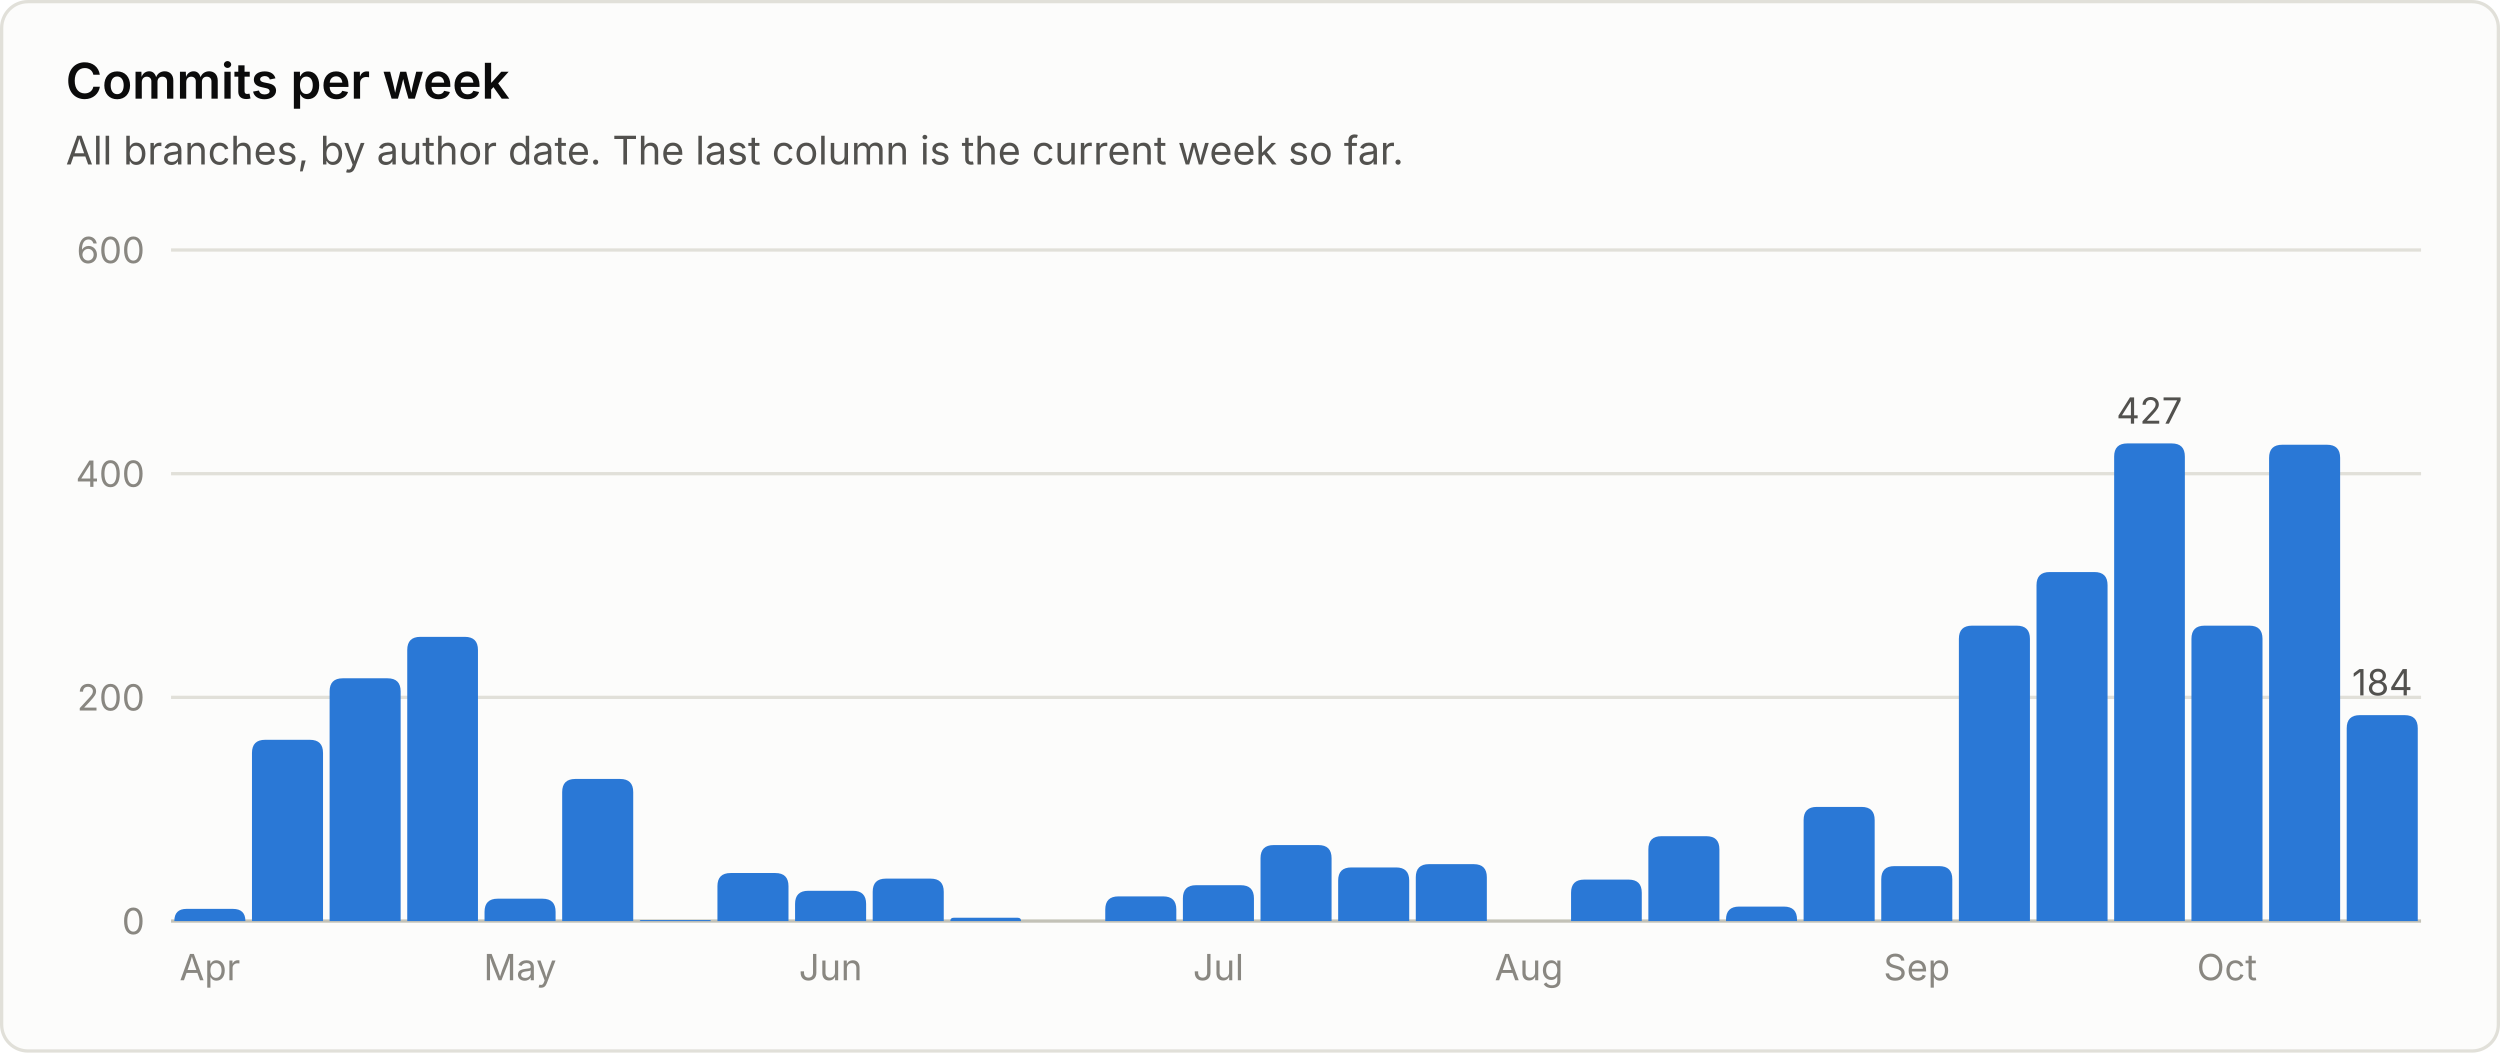
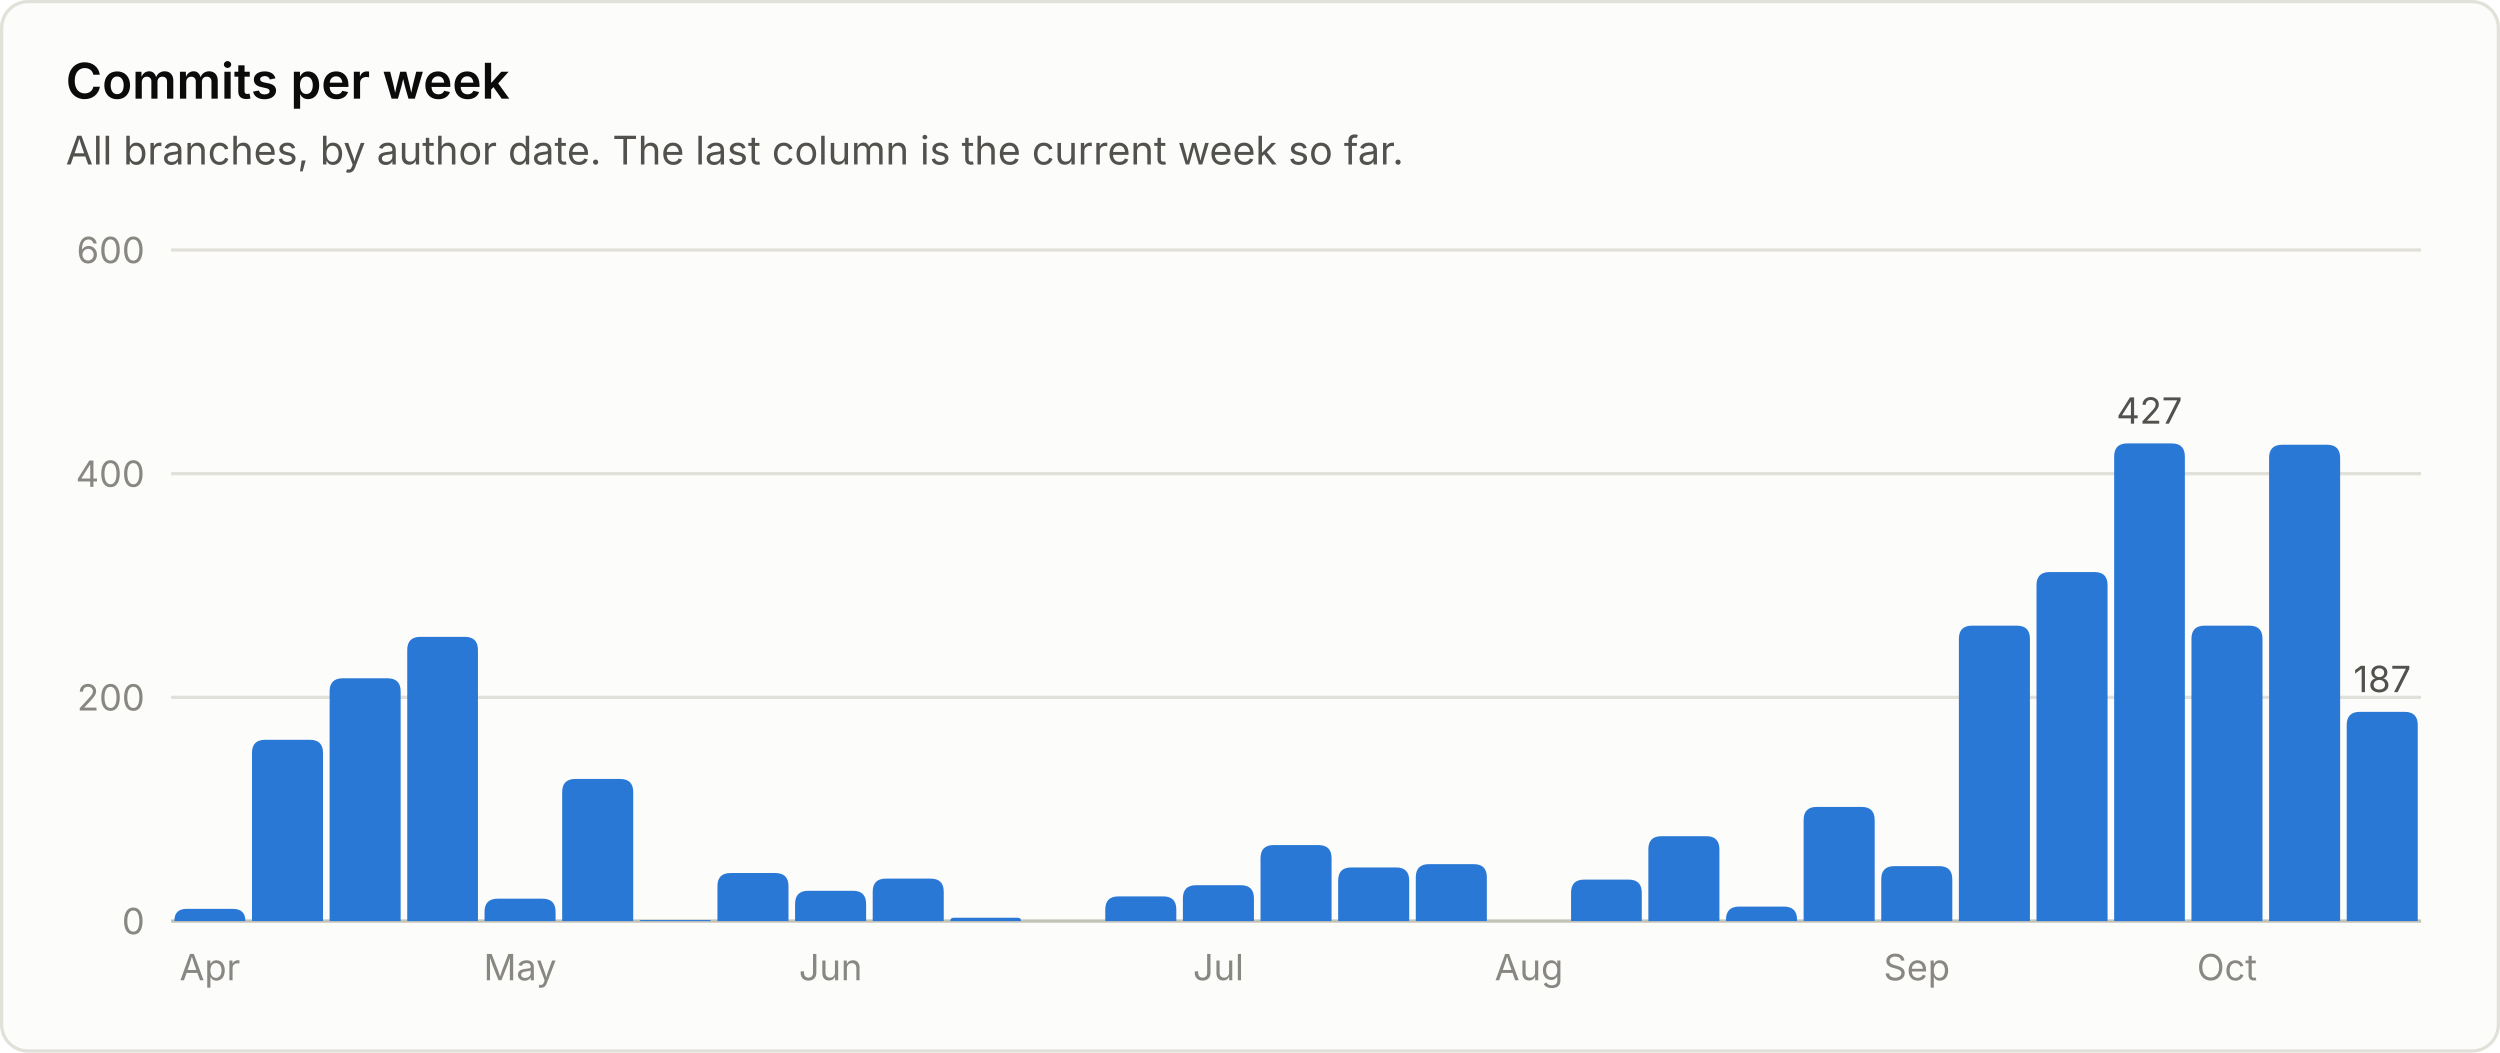
<svg xmlns="http://www.w3.org/2000/svg" viewBox="0 0 760 320" width="760" height="320" role="img" font-family="system-ui, -apple-system, 'Segoe UI', sans-serif">
  <rect x="0.5" y="0.5" width="759" height="319" rx="8" fill="#fcfcfb" stroke="#e1e0d9" />
  <text x="20.0" y="30.0" fill="#0b0b0b" font-size="15" font-weight="600" text-anchor="start">Commits per week</text>
  <text x="20.0" y="50.0" fill="#52514e" font-size="12" font-weight="400" text-anchor="start">All branches, by author date. The last column is the current week so far.</text>
  <line x1="52" y1="280.0" x2="736" y2="280.0" stroke="#c3c2b7" stroke-width="1" />
  <text x="44.0" y="284.0" fill="#898781" font-size="11" font-weight="400" text-anchor="end">0</text>
  <line x1="52" y1="212.0" x2="736" y2="212.0" stroke="#e1e0d9" stroke-width="1" />
  <text x="44.0" y="216.0" fill="#898781" font-size="11" font-weight="400" text-anchor="end">200</text>
  <line x1="52" y1="144.0" x2="736" y2="144.0" stroke="#e1e0d9" stroke-width="1" />
  <text x="44.0" y="148.0" fill="#898781" font-size="11" font-weight="400" text-anchor="end">400</text>
  <line x1="52" y1="76.0" x2="736" y2="76.0" stroke="#e1e0d9" stroke-width="1" />
  <text x="44.0" y="80.0" fill="#898781" font-size="11" font-weight="400" text-anchor="end">600</text>
  <path d="M53.0 280.0 V280.0 Q53.0 276.3 56.7 276.3 H70.8 Q74.6 276.3 74.6 280.0 V280.0 Z" fill="#2a78d6" />
  <text x="63.8" y="298.0" fill="#898781" font-size="11" font-weight="400" text-anchor="middle">Apr</text>
  <path d="M76.6 280.0 V228.9 Q76.6 224.9 80.6 224.9 H94.2 Q98.2 224.9 98.2 228.9 V280.0 Z" fill="#2a78d6" />
  <path d="M100.2 280.0 V210.2 Q100.2 206.2 104.2 206.2 H117.8 Q121.8 206.2 121.8 210.2 V280.0 Z" fill="#2a78d6" />
  <path d="M123.8 280.0 V197.6 Q123.8 193.6 127.8 193.6 H141.3 Q145.3 193.6 145.3 197.6 V280.0 Z" fill="#2a78d6" />
  <path d="M147.3 280.0 V277.2 Q147.3 273.2 151.3 273.2 H164.9 Q168.9 273.2 168.9 277.2 V280.0 Z" fill="#2a78d6" />
  <text x="158.1" y="298.0" fill="#898781" font-size="11" font-weight="400" text-anchor="middle">May</text>
  <path d="M170.9 280.0 V240.8 Q170.9 236.8 174.9 236.8 H188.5 Q192.5 236.8 192.5 240.8 V280.0 Z" fill="#2a78d6" />
  <path d="M194.5 280.0 V280.0 Q194.5 279.7 194.9 279.7 H215.8 Q216.1 279.7 216.1 280.0 V280.0 Z" fill="#2a78d6" />
  <path d="M218.1 280.0 V269.4 Q218.1 265.4 222.1 265.4 H235.7 Q239.7 265.4 239.7 269.4 V280.0 Z" fill="#2a78d6" />
  <path d="M241.7 280.0 V274.8 Q241.7 270.8 245.7 270.8 H259.3 Q263.3 270.8 263.3 274.8 V280.0 Z" fill="#2a78d6" />
  <text x="252.5" y="298.0" fill="#898781" font-size="11" font-weight="400" text-anchor="middle">Jun</text>
  <path d="M265.3 280.0 V271.1 Q265.3 267.1 269.3 267.1 H282.9 Q286.9 267.1 286.9 271.1 V280.0 Z" fill="#2a78d6" />
  <path d="M288.9 280.0 V280.0 Q288.9 279.0 289.9 279.0 H309.4 Q310.4 279.0 310.4 280.0 V280.0 Z" fill="#2a78d6" />
  <path d="M336.0 280.0 V276.5 Q336.0 272.5 340.0 272.5 H353.6 Q357.6 272.5 357.6 276.5 V280.0 Z" fill="#2a78d6" />
  <path d="M359.6 280.0 V273.1 Q359.6 269.1 363.6 269.1 H377.2 Q381.2 269.1 381.2 273.1 V280.0 Z" fill="#2a78d6" />
  <text x="370.4" y="298.0" fill="#898781" font-size="11" font-weight="400" text-anchor="middle">Jul</text>
  <path d="M383.2 280.0 V260.9 Q383.2 256.9 387.2 256.9 H400.8 Q404.8 256.9 404.8 260.9 V280.0 Z" fill="#2a78d6" />
  <path d="M406.8 280.0 V267.7 Q406.8 263.7 410.8 263.7 H424.4 Q428.4 263.7 428.4 267.7 V280.0 Z" fill="#2a78d6" />
  <path d="M430.4 280.0 V266.7 Q430.4 262.7 434.4 262.7 H448.0 Q452.0 262.7 452.0 266.7 V280.0 Z" fill="#2a78d6" />
  <text x="464.8" y="298.0" fill="#898781" font-size="11" font-weight="400" text-anchor="middle">Aug</text>
  <path d="M477.6 280.0 V271.4 Q477.6 267.4 481.6 267.4 H495.1 Q499.1 267.4 499.1 271.4 V280.0 Z" fill="#2a78d6" />
  <path d="M501.1 280.0 V258.2 Q501.1 254.2 505.1 254.2 H518.7 Q522.7 254.2 522.7 258.2 V280.0 Z" fill="#2a78d6" />
  <path d="M524.7 280.0 V279.6 Q524.7 275.6 528.7 275.6 H542.3 Q546.3 275.6 546.3 279.6 V280.0 Z" fill="#2a78d6" />
  <path d="M548.3 280.0 V249.3 Q548.3 245.3 552.3 245.3 H565.9 Q569.9 245.3 569.9 249.3 V280.0 Z" fill="#2a78d6" />
  <path d="M571.9 280.0 V267.3 Q571.9 263.3 575.9 263.3 H589.5 Q593.5 263.3 593.5 267.3 V280.0 Z" fill="#2a78d6" />
  <text x="582.7" y="298.0" fill="#898781" font-size="11" font-weight="400" text-anchor="middle">Sep</text>
  <path d="M595.5 280.0 V194.2 Q595.5 190.2 599.5 190.2 H613.1 Q617.1 190.2 617.1 194.2 V280.0 Z" fill="#2a78d6" />
  <path d="M619.1 280.0 V177.9 Q619.1 173.9 623.1 173.9 H636.7 Q640.7 173.9 640.7 177.9 V280.0 Z" fill="#2a78d6" />
  <path d="M642.7 280.0 V138.8 Q642.7 134.8 646.7 134.8 H660.2 Q664.2 134.8 664.2 138.8 V280.0 Z" fill="#2a78d6" />
  <text x="653.4" y="128.8" fill="#52514e" font-size="11" font-weight="400" text-anchor="middle">427</text>
  <path d="M666.2 280.0 V194.2 Q666.2 190.2 670.2 190.2 H683.8 Q687.8 190.2 687.8 194.2 V280.0 Z" fill="#2a78d6" />
  <text x="677.0" y="298.0" fill="#898781" font-size="11" font-weight="400" text-anchor="middle">Oct</text>
  <path d="M689.8 280.0 V139.2 Q689.8 135.2 693.8 135.2 H707.4 Q711.4 135.2 711.4 139.2 V280.0 Z" fill="#2a78d6" />
-   <path d="M713.4 280.0 V221.4 Q713.4 217.4 717.4 217.4 H731.0 Q735.0 217.4 735.0 221.4 V280.0 Z" fill="#2a78d6" />
-   <text x="724.2" y="211.4" fill="#52514e" font-size="11" font-weight="400" text-anchor="middle">184</text>
+   <path d="M713.4 280.0 V220.4 Q713.4 216.4 717.4 216.4 H731.0 Q735.0 216.4 735.0 220.4 V280.0 Z" fill="#2a78d6" />
+   <text x="724.2" y="210.4" fill="#52514e" font-size="11" font-weight="400" text-anchor="middle">187</text>
</svg>
